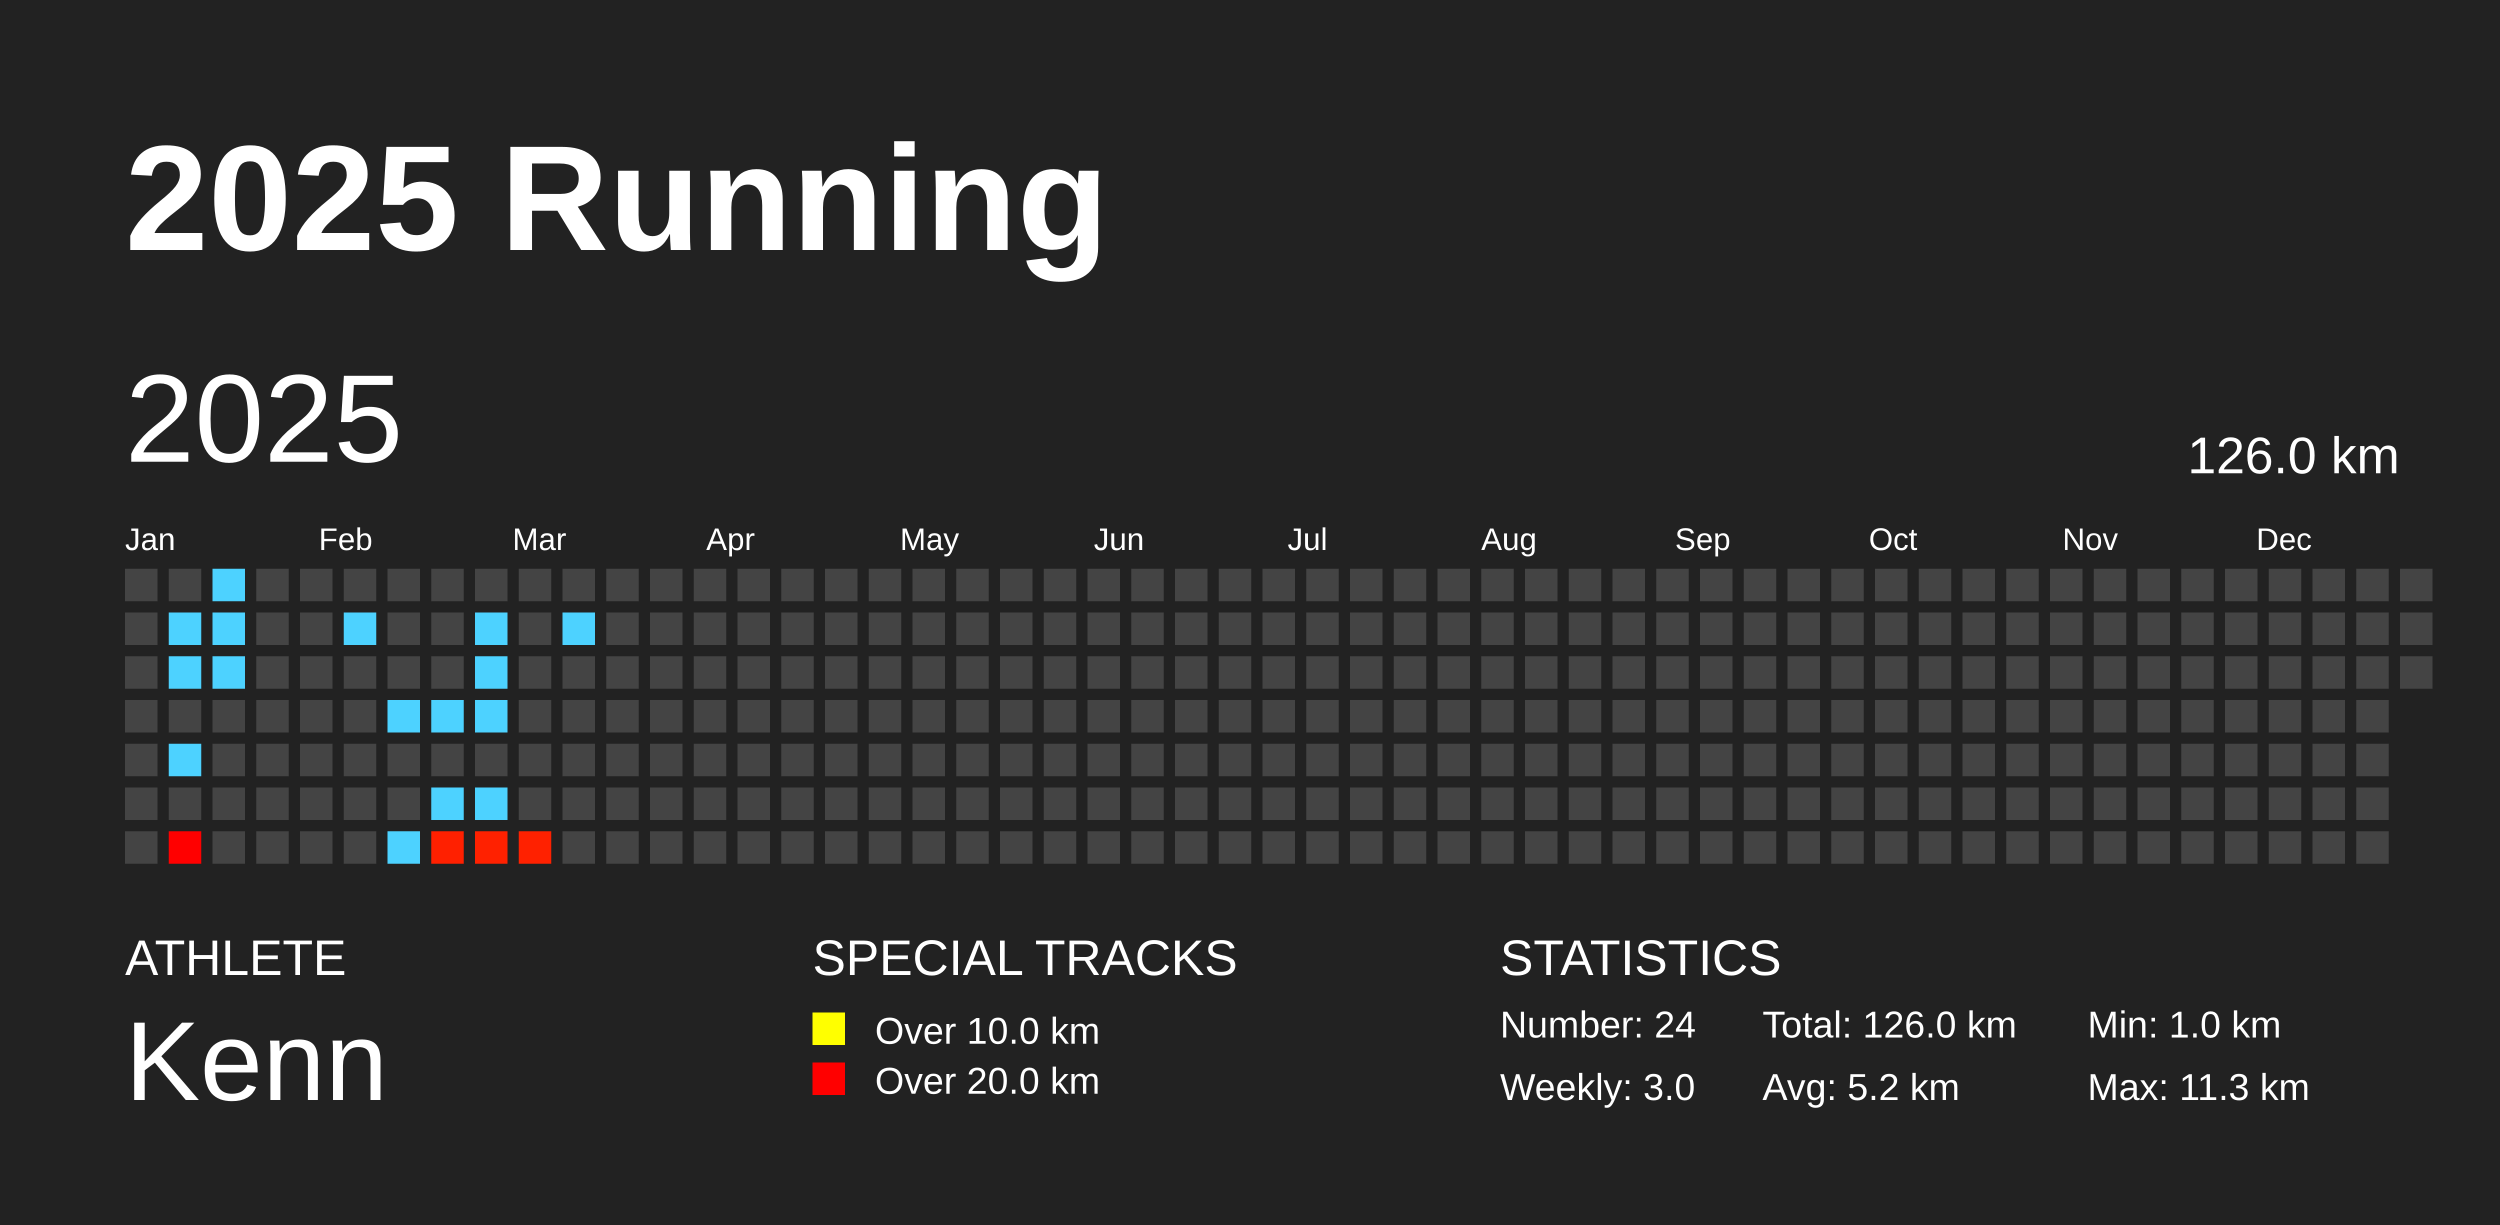
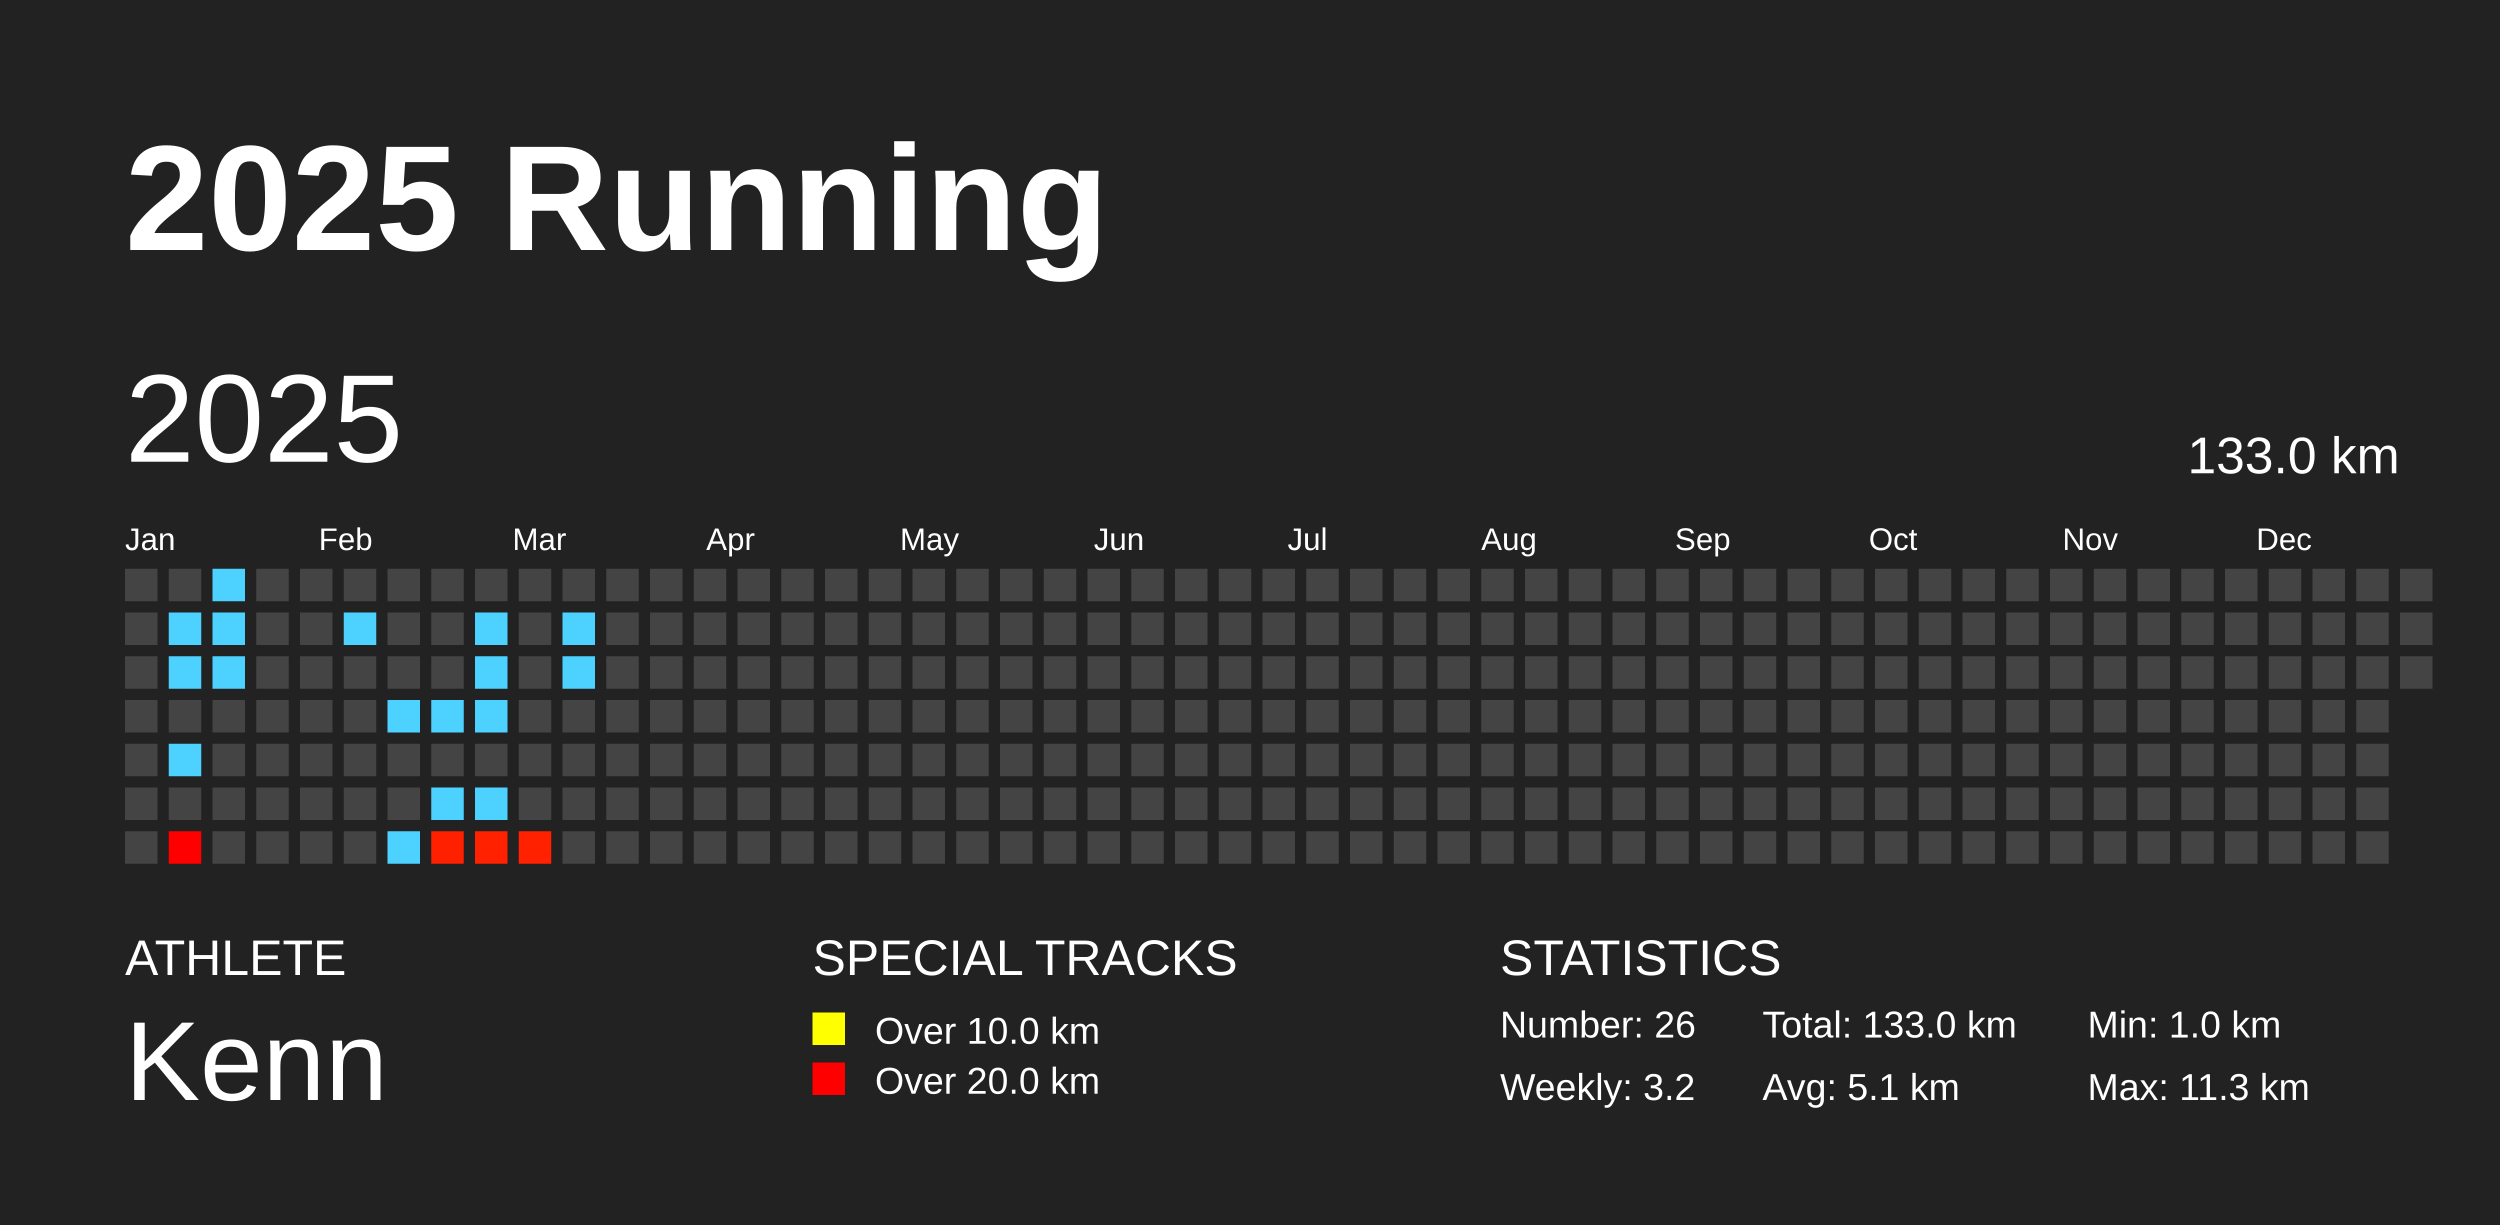
<svg xmlns="http://www.w3.org/2000/svg" baseProfile="full" height="98mm" version="1.1" viewBox="0,0,200,98" width="200mm">
  <defs />
  <rect fill="#222222" height="98" width="200" x="0" y="0" />
  <text fill="#FFFFFF" style="font-size:12px; font-family:Arial; font-weight:bold;" x="10" y="20">2025 Running</text>
  <text fill="#FFFFFF" style="font-size:4px; font-family:Arial" x="10" y="78">ATHLETE</text>
  <text fill="#FFFFFF" style="font-size:9px; font-family:Arial" x="10" y="88">Kenn</text>
  <text fill="#FFFFFF" style="font-size:4px; font-family:Arial" x="65" y="78">SPECIAL TRACKS</text>
  <rect fill="yellow" height="2.6" width="2.6" x="65" y="81" />
  <text fill="#FFFFFF" style="font-size:3px; font-family:Arial" x="70" y="83.5">Over 10.0 km</text>
  <rect fill="red" height="2.6" width="2.6" x="65" y="85" />
  <text fill="#FFFFFF" style="font-size:3px; font-family:Arial" x="70" y="87.5">Over 20.0 km</text>
  <text fill="#FFFFFF" style="font-size:4px; font-family:Arial" x="120" y="78">STATISTICS</text>
-   <text fill="#FFFFFF" style="font-size:3px; font-family:Arial" x="120" y="83">Number: 24</text>
-   <text fill="#FFFFFF" style="font-size:3px; font-family:Arial" x="120" y="88">Weekly: 3.0</text>
-   <text fill="#FFFFFF" style="font-size:3px; font-family:Arial" x="141" y="83">Total: 126.0 km</text>
-   <text fill="#FFFFFF" style="font-size:3px; font-family:Arial" x="141" y="88">Avg: 5.2 km</text>
+   <text fill="#FFFFFF" style="font-size:3px; font-family:Arial" x="120" y="83">Number: 26</text>
+   <text fill="#FFFFFF" style="font-size:3px; font-family:Arial" x="120" y="88">Weekly: 3.2</text>
+   <text fill="#FFFFFF" style="font-size:3px; font-family:Arial" x="141" y="83">Total: 133.0 km</text>
+   <text fill="#FFFFFF" style="font-size:3px; font-family:Arial" x="141" y="88">Avg: 5.1 km</text>
  <text fill="#FFFFFF" style="font-size:3px; font-family:Arial" x="167" y="83">Min: 1.0 km</text>
  <text fill="#FFFFFF" style="font-size:3px; font-family:Arial" x="167" y="88">Max: 11.3 km</text>
  <text dominant-baseline="hanging" fill="#FFFFFF" style="font-size:10.0px; font-family:Arial;" x="10" y="30">2025</text>
-   <text dominant-baseline="hanging" fill="#FFFFFF" style="font-size:4.125px; font-family:Arial;" x="175" y="35">126.0 km</text>
+   <text dominant-baseline="hanging" fill="#FFFFFF" style="font-size:4.125px; font-family:Arial;" x="175" y="35">133.0 km</text>
  <text fill="#FFFFFF" style="font-size:2.5px; font-family:Arial" x="10.0" y="44">Jan</text>
  <text fill="#FFFFFF" style="font-size:2.5px; font-family:Arial" x="25.5" y="44">Feb</text>
  <text fill="#FFFFFF" style="font-size:2.5px; font-family:Arial" x="41.0" y="44">Mar</text>
  <text fill="#FFFFFF" style="font-size:2.5px; font-family:Arial" x="56.5" y="44">Apr</text>
  <text fill="#FFFFFF" style="font-size:2.5px; font-family:Arial" x="72.0" y="44">May</text>
  <text fill="#FFFFFF" style="font-size:2.5px; font-family:Arial" x="87.5" y="44">Jun</text>
  <text fill="#FFFFFF" style="font-size:2.5px; font-family:Arial" x="103.0" y="44">Jul</text>
  <text fill="#FFFFFF" style="font-size:2.5px; font-family:Arial" x="118.5" y="44">Aug</text>
  <text fill="#FFFFFF" style="font-size:2.5px; font-family:Arial" x="134.0" y="44">Sep</text>
  <text fill="#FFFFFF" style="font-size:2.5px; font-family:Arial" x="149.5" y="44">Oct</text>
  <text fill="#FFFFFF" style="font-size:2.5px; font-family:Arial" x="165.0" y="44">Nov</text>
  <text fill="#FFFFFF" style="font-size:2.5px; font-family:Arial" x="180.5" y="44">Dec</text>
  <rect fill="#444444" height="2.6" width="2.6" x="10.0" y="45.5" />
  <rect fill="#444444" height="2.6" width="2.6" x="10.0" y="49.0" />
  <rect fill="#444444" height="2.6" width="2.6" x="10.0" y="52.5" />
  <rect fill="#444444" height="2.6" width="2.6" x="10.0" y="56.0" />
  <rect fill="#444444" height="2.6" width="2.6" x="10.0" y="59.5" />
  <rect fill="#444444" height="2.6" width="2.6" x="10.0" y="63.0" />
  <rect fill="#444444" height="2.6" width="2.6" x="10.0" y="66.5" />
  <rect fill="#444444" height="2.6" width="2.6" x="13.5" y="45.5" />
  <rect fill="#4dd2ff" height="2.6" width="2.6" x="13.5" y="49.0" />
  <rect fill="#4dd2ff" height="2.6" width="2.6" x="13.5" y="52.5" />
  <rect fill="#444444" height="2.6" width="2.6" x="13.5" y="56.0" />
  <rect fill="#4dd2ff" height="2.6" width="2.6" x="13.5" y="59.5" />
  <rect fill="#444444" height="2.6" width="2.6" x="13.5" y="63.0" />
  <rect fill="#ff0000" height="2.6" width="2.6" x="13.5" y="66.5" />
  <rect fill="#4dd2ff" height="2.6" width="2.6" x="17.0" y="45.5" />
  <rect fill="#4dd2ff" height="2.6" width="2.6" x="17.0" y="49.0" />
  <rect fill="#4dd2ff" height="2.6" width="2.6" x="17.0" y="52.5" />
  <rect fill="#444444" height="2.6" width="2.6" x="17.0" y="56.0" />
  <rect fill="#444444" height="2.6" width="2.6" x="17.0" y="59.5" />
  <rect fill="#444444" height="2.6" width="2.6" x="17.0" y="63.0" />
  <rect fill="#444444" height="2.6" width="2.6" x="17.0" y="66.5" />
  <rect fill="#444444" height="2.6" width="2.6" x="20.5" y="45.5" />
  <rect fill="#444444" height="2.6" width="2.6" x="20.5" y="49.0" />
  <rect fill="#444444" height="2.6" width="2.6" x="20.5" y="52.5" />
  <rect fill="#444444" height="2.6" width="2.6" x="20.5" y="56.0" />
  <rect fill="#444444" height="2.6" width="2.6" x="20.5" y="59.5" />
  <rect fill="#444444" height="2.6" width="2.6" x="20.5" y="63.0" />
  <rect fill="#444444" height="2.6" width="2.6" x="20.5" y="66.5" />
  <rect fill="#444444" height="2.6" width="2.6" x="24.0" y="45.5" />
  <rect fill="#444444" height="2.6" width="2.6" x="24.0" y="49.0" />
  <rect fill="#444444" height="2.6" width="2.6" x="24.0" y="52.5" />
  <rect fill="#444444" height="2.6" width="2.6" x="24.0" y="56.0" />
  <rect fill="#444444" height="2.6" width="2.6" x="24.0" y="59.5" />
  <rect fill="#444444" height="2.6" width="2.6" x="24.0" y="63.0" />
  <rect fill="#444444" height="2.6" width="2.6" x="24.0" y="66.5" />
  <rect fill="#444444" height="2.6" width="2.6" x="27.5" y="45.5" />
  <rect fill="#4dd2ff" height="2.6" width="2.6" x="27.5" y="49.0" />
  <rect fill="#444444" height="2.6" width="2.6" x="27.5" y="52.5" />
  <rect fill="#444444" height="2.6" width="2.6" x="27.5" y="56.0" />
  <rect fill="#444444" height="2.6" width="2.6" x="27.5" y="59.5" />
  <rect fill="#444444" height="2.6" width="2.6" x="27.5" y="63.0" />
  <rect fill="#444444" height="2.6" width="2.6" x="27.5" y="66.5" />
  <rect fill="#444444" height="2.6" width="2.6" x="31.0" y="45.5" />
  <rect fill="#444444" height="2.6" width="2.6" x="31.0" y="49.0" />
  <rect fill="#444444" height="2.6" width="2.6" x="31.0" y="52.5" />
  <rect fill="#4dd2ff" height="2.6" width="2.6" x="31.0" y="56.0" />
  <rect fill="#444444" height="2.6" width="2.6" x="31.0" y="59.5" />
  <rect fill="#444444" height="2.6" width="2.6" x="31.0" y="63.0" />
  <rect fill="#4dd2ff" height="2.6" width="2.6" x="31.0" y="66.5" />
  <rect fill="#444444" height="2.6" width="2.6" x="34.5" y="45.5" />
  <rect fill="#444444" height="2.6" width="2.6" x="34.5" y="49.0" />
  <rect fill="#444444" height="2.6" width="2.6" x="34.5" y="52.5" />
  <rect fill="#4dd2ff" height="2.6" width="2.6" x="34.5" y="56.0" />
  <rect fill="#444444" height="2.6" width="2.6" x="34.5" y="59.5" />
  <rect fill="#4dd2ff" height="2.6" width="2.6" x="34.5" y="63.0" />
  <rect fill="#ff2000" height="2.6" width="2.6" x="34.5" y="66.5" />
  <rect fill="#444444" height="2.6" width="2.6" x="38.0" y="45.5" />
  <rect fill="#4dd2ff" height="2.6" width="2.6" x="38.0" y="49.0" />
  <rect fill="#4dd2ff" height="2.6" width="2.6" x="38.0" y="52.5" />
  <rect fill="#4dd2ff" height="2.6" width="2.6" x="38.0" y="56.0" />
  <rect fill="#444444" height="2.6" width="2.6" x="38.0" y="59.5" />
  <rect fill="#4dd2ff" height="2.6" width="2.6" x="38.0" y="63.0" />
  <rect fill="#ff2100" height="2.6" width="2.6" x="38.0" y="66.5" />
  <rect fill="#444444" height="2.6" width="2.6" x="41.5" y="45.5" />
  <rect fill="#444444" height="2.6" width="2.6" x="41.5" y="49.0" />
  <rect fill="#444444" height="2.6" width="2.6" x="41.5" y="52.5" />
  <rect fill="#444444" height="2.6" width="2.6" x="41.5" y="56.0" />
  <rect fill="#444444" height="2.6" width="2.6" x="41.5" y="59.5" />
  <rect fill="#444444" height="2.6" width="2.6" x="41.5" y="63.0" />
  <rect fill="#ff2100" height="2.6" width="2.6" x="41.5" y="66.5" />
  <rect fill="#444444" height="2.6" width="2.6" x="45.0" y="45.5" />
  <rect fill="#4dd2ff" height="2.6" width="2.6" x="45.0" y="49.0" />
-   <rect fill="#444444" height="2.6" width="2.6" x="45.0" y="52.5" />
+   <rect fill="#4dd2ff" height="2.6" width="2.6" x="45.0" y="52.5" />
  <rect fill="#444444" height="2.6" width="2.6" x="45.0" y="56.0" />
  <rect fill="#444444" height="2.6" width="2.6" x="45.0" y="59.5" />
  <rect fill="#444444" height="2.6" width="2.6" x="45.0" y="63.0" />
  <rect fill="#444444" height="2.6" width="2.6" x="45.0" y="66.5" />
  <rect fill="#444444" height="2.6" width="2.6" x="48.5" y="45.5" />
  <rect fill="#444444" height="2.6" width="2.6" x="48.5" y="49.0" />
  <rect fill="#444444" height="2.6" width="2.6" x="48.5" y="52.5" />
  <rect fill="#444444" height="2.6" width="2.6" x="48.5" y="56.0" />
  <rect fill="#444444" height="2.6" width="2.6" x="48.5" y="59.5" />
  <rect fill="#444444" height="2.6" width="2.6" x="48.5" y="63.0" />
  <rect fill="#444444" height="2.6" width="2.6" x="48.5" y="66.5" />
  <rect fill="#444444" height="2.6" width="2.6" x="52.0" y="45.5" />
  <rect fill="#444444" height="2.6" width="2.6" x="52.0" y="49.0" />
  <rect fill="#444444" height="2.6" width="2.6" x="52.0" y="52.5" />
  <rect fill="#444444" height="2.6" width="2.6" x="52.0" y="56.0" />
  <rect fill="#444444" height="2.6" width="2.6" x="52.0" y="59.5" />
  <rect fill="#444444" height="2.6" width="2.6" x="52.0" y="63.0" />
  <rect fill="#444444" height="2.6" width="2.6" x="52.0" y="66.5" />
  <rect fill="#444444" height="2.6" width="2.6" x="55.5" y="45.5" />
  <rect fill="#444444" height="2.6" width="2.6" x="55.5" y="49.0" />
  <rect fill="#444444" height="2.6" width="2.6" x="55.5" y="52.5" />
  <rect fill="#444444" height="2.6" width="2.6" x="55.5" y="56.0" />
  <rect fill="#444444" height="2.6" width="2.6" x="55.5" y="59.5" />
  <rect fill="#444444" height="2.6" width="2.6" x="55.5" y="63.0" />
  <rect fill="#444444" height="2.6" width="2.6" x="55.5" y="66.5" />
  <rect fill="#444444" height="2.6" width="2.6" x="59.0" y="45.5" />
  <rect fill="#444444" height="2.6" width="2.6" x="59.0" y="49.0" />
  <rect fill="#444444" height="2.6" width="2.6" x="59.0" y="52.5" />
  <rect fill="#444444" height="2.6" width="2.6" x="59.0" y="56.0" />
  <rect fill="#444444" height="2.6" width="2.6" x="59.0" y="59.5" />
  <rect fill="#444444" height="2.6" width="2.6" x="59.0" y="63.0" />
  <rect fill="#444444" height="2.6" width="2.6" x="59.0" y="66.5" />
  <rect fill="#444444" height="2.6" width="2.6" x="62.5" y="45.5" />
  <rect fill="#444444" height="2.6" width="2.6" x="62.5" y="49.0" />
  <rect fill="#444444" height="2.6" width="2.6" x="62.5" y="52.5" />
  <rect fill="#444444" height="2.6" width="2.6" x="62.5" y="56.0" />
  <rect fill="#444444" height="2.6" width="2.6" x="62.5" y="59.5" />
  <rect fill="#444444" height="2.6" width="2.6" x="62.5" y="63.0" />
  <rect fill="#444444" height="2.6" width="2.6" x="62.5" y="66.5" />
  <rect fill="#444444" height="2.6" width="2.6" x="66.0" y="45.5" />
  <rect fill="#444444" height="2.6" width="2.6" x="66.0" y="49.0" />
  <rect fill="#444444" height="2.6" width="2.6" x="66.0" y="52.5" />
  <rect fill="#444444" height="2.6" width="2.6" x="66.0" y="56.0" />
  <rect fill="#444444" height="2.6" width="2.6" x="66.0" y="59.5" />
  <rect fill="#444444" height="2.6" width="2.6" x="66.0" y="63.0" />
  <rect fill="#444444" height="2.6" width="2.6" x="66.0" y="66.5" />
  <rect fill="#444444" height="2.6" width="2.6" x="69.5" y="45.5" />
  <rect fill="#444444" height="2.6" width="2.6" x="69.5" y="49.0" />
  <rect fill="#444444" height="2.6" width="2.6" x="69.5" y="52.5" />
  <rect fill="#444444" height="2.6" width="2.6" x="69.5" y="56.0" />
  <rect fill="#444444" height="2.6" width="2.6" x="69.5" y="59.5" />
  <rect fill="#444444" height="2.6" width="2.6" x="69.5" y="63.0" />
  <rect fill="#444444" height="2.6" width="2.6" x="69.5" y="66.5" />
  <rect fill="#444444" height="2.6" width="2.6" x="73.0" y="45.5" />
  <rect fill="#444444" height="2.6" width="2.6" x="73.0" y="49.0" />
  <rect fill="#444444" height="2.6" width="2.6" x="73.0" y="52.5" />
  <rect fill="#444444" height="2.6" width="2.6" x="73.0" y="56.0" />
  <rect fill="#444444" height="2.6" width="2.6" x="73.0" y="59.5" />
  <rect fill="#444444" height="2.6" width="2.6" x="73.0" y="63.0" />
  <rect fill="#444444" height="2.6" width="2.6" x="73.0" y="66.5" />
  <rect fill="#444444" height="2.6" width="2.6" x="76.5" y="45.5" />
  <rect fill="#444444" height="2.6" width="2.6" x="76.5" y="49.0" />
  <rect fill="#444444" height="2.6" width="2.6" x="76.5" y="52.5" />
  <rect fill="#444444" height="2.6" width="2.6" x="76.5" y="56.0" />
  <rect fill="#444444" height="2.6" width="2.6" x="76.5" y="59.5" />
  <rect fill="#444444" height="2.6" width="2.6" x="76.5" y="63.0" />
  <rect fill="#444444" height="2.6" width="2.6" x="76.5" y="66.5" />
  <rect fill="#444444" height="2.6" width="2.6" x="80.0" y="45.5" />
  <rect fill="#444444" height="2.6" width="2.6" x="80.0" y="49.0" />
  <rect fill="#444444" height="2.6" width="2.6" x="80.0" y="52.5" />
  <rect fill="#444444" height="2.6" width="2.6" x="80.0" y="56.0" />
  <rect fill="#444444" height="2.6" width="2.6" x="80.0" y="59.5" />
  <rect fill="#444444" height="2.6" width="2.6" x="80.0" y="63.0" />
  <rect fill="#444444" height="2.6" width="2.6" x="80.0" y="66.5" />
  <rect fill="#444444" height="2.6" width="2.6" x="83.5" y="45.5" />
  <rect fill="#444444" height="2.6" width="2.6" x="83.5" y="49.0" />
  <rect fill="#444444" height="2.6" width="2.6" x="83.5" y="52.5" />
  <rect fill="#444444" height="2.6" width="2.6" x="83.5" y="56.0" />
  <rect fill="#444444" height="2.6" width="2.6" x="83.5" y="59.5" />
  <rect fill="#444444" height="2.6" width="2.6" x="83.5" y="63.0" />
  <rect fill="#444444" height="2.6" width="2.6" x="83.5" y="66.5" />
  <rect fill="#444444" height="2.6" width="2.6" x="87.0" y="45.5" />
  <rect fill="#444444" height="2.6" width="2.6" x="87.0" y="49.0" />
  <rect fill="#444444" height="2.6" width="2.6" x="87.0" y="52.5" />
  <rect fill="#444444" height="2.6" width="2.6" x="87.0" y="56.0" />
  <rect fill="#444444" height="2.6" width="2.6" x="87.0" y="59.5" />
  <rect fill="#444444" height="2.6" width="2.6" x="87.0" y="63.0" />
  <rect fill="#444444" height="2.6" width="2.6" x="87.0" y="66.5" />
  <rect fill="#444444" height="2.6" width="2.6" x="90.5" y="45.5" />
  <rect fill="#444444" height="2.6" width="2.6" x="90.5" y="49.0" />
  <rect fill="#444444" height="2.6" width="2.6" x="90.5" y="52.5" />
  <rect fill="#444444" height="2.6" width="2.6" x="90.5" y="56.0" />
  <rect fill="#444444" height="2.6" width="2.6" x="90.5" y="59.5" />
  <rect fill="#444444" height="2.6" width="2.6" x="90.5" y="63.0" />
  <rect fill="#444444" height="2.6" width="2.6" x="90.5" y="66.5" />
  <rect fill="#444444" height="2.6" width="2.6" x="94.0" y="45.5" />
  <rect fill="#444444" height="2.6" width="2.6" x="94.0" y="49.0" />
  <rect fill="#444444" height="2.6" width="2.6" x="94.0" y="52.5" />
  <rect fill="#444444" height="2.6" width="2.6" x="94.0" y="56.0" />
  <rect fill="#444444" height="2.6" width="2.6" x="94.0" y="59.5" />
  <rect fill="#444444" height="2.6" width="2.6" x="94.0" y="63.0" />
  <rect fill="#444444" height="2.6" width="2.6" x="94.0" y="66.5" />
  <rect fill="#444444" height="2.6" width="2.6" x="97.5" y="45.5" />
  <rect fill="#444444" height="2.6" width="2.6" x="97.5" y="49.0" />
  <rect fill="#444444" height="2.6" width="2.6" x="97.5" y="52.5" />
  <rect fill="#444444" height="2.6" width="2.6" x="97.5" y="56.0" />
  <rect fill="#444444" height="2.6" width="2.6" x="97.5" y="59.5" />
  <rect fill="#444444" height="2.6" width="2.6" x="97.5" y="63.0" />
  <rect fill="#444444" height="2.6" width="2.6" x="97.5" y="66.5" />
  <rect fill="#444444" height="2.6" width="2.6" x="101.0" y="45.5" />
  <rect fill="#444444" height="2.6" width="2.6" x="101.0" y="49.0" />
  <rect fill="#444444" height="2.6" width="2.6" x="101.0" y="52.5" />
  <rect fill="#444444" height="2.6" width="2.6" x="101.0" y="56.0" />
  <rect fill="#444444" height="2.6" width="2.6" x="101.0" y="59.5" />
  <rect fill="#444444" height="2.6" width="2.6" x="101.0" y="63.0" />
  <rect fill="#444444" height="2.6" width="2.6" x="101.0" y="66.5" />
  <rect fill="#444444" height="2.6" width="2.6" x="104.5" y="45.5" />
  <rect fill="#444444" height="2.6" width="2.6" x="104.5" y="49.0" />
  <rect fill="#444444" height="2.6" width="2.6" x="104.5" y="52.5" />
  <rect fill="#444444" height="2.6" width="2.6" x="104.5" y="56.0" />
  <rect fill="#444444" height="2.6" width="2.6" x="104.5" y="59.5" />
  <rect fill="#444444" height="2.6" width="2.6" x="104.5" y="63.0" />
  <rect fill="#444444" height="2.6" width="2.6" x="104.5" y="66.5" />
  <rect fill="#444444" height="2.6" width="2.6" x="108.0" y="45.5" />
  <rect fill="#444444" height="2.6" width="2.6" x="108.0" y="49.0" />
  <rect fill="#444444" height="2.6" width="2.6" x="108.0" y="52.5" />
  <rect fill="#444444" height="2.6" width="2.6" x="108.0" y="56.0" />
  <rect fill="#444444" height="2.6" width="2.6" x="108.0" y="59.5" />
  <rect fill="#444444" height="2.6" width="2.6" x="108.0" y="63.0" />
  <rect fill="#444444" height="2.6" width="2.6" x="108.0" y="66.5" />
  <rect fill="#444444" height="2.6" width="2.6" x="111.5" y="45.5" />
  <rect fill="#444444" height="2.6" width="2.6" x="111.5" y="49.0" />
  <rect fill="#444444" height="2.6" width="2.6" x="111.5" y="52.5" />
  <rect fill="#444444" height="2.6" width="2.6" x="111.5" y="56.0" />
  <rect fill="#444444" height="2.6" width="2.6" x="111.5" y="59.5" />
  <rect fill="#444444" height="2.6" width="2.6" x="111.5" y="63.0" />
  <rect fill="#444444" height="2.6" width="2.6" x="111.5" y="66.5" />
  <rect fill="#444444" height="2.6" width="2.6" x="115.0" y="45.5" />
  <rect fill="#444444" height="2.6" width="2.6" x="115.0" y="49.0" />
  <rect fill="#444444" height="2.6" width="2.6" x="115.0" y="52.5" />
  <rect fill="#444444" height="2.6" width="2.6" x="115.0" y="56.0" />
  <rect fill="#444444" height="2.6" width="2.6" x="115.0" y="59.5" />
  <rect fill="#444444" height="2.6" width="2.6" x="115.0" y="63.0" />
  <rect fill="#444444" height="2.6" width="2.6" x="115.0" y="66.5" />
  <rect fill="#444444" height="2.6" width="2.6" x="118.5" y="45.5" />
  <rect fill="#444444" height="2.6" width="2.6" x="118.5" y="49.0" />
  <rect fill="#444444" height="2.6" width="2.6" x="118.5" y="52.5" />
  <rect fill="#444444" height="2.6" width="2.6" x="118.5" y="56.0" />
  <rect fill="#444444" height="2.6" width="2.6" x="118.5" y="59.5" />
  <rect fill="#444444" height="2.6" width="2.6" x="118.5" y="63.0" />
  <rect fill="#444444" height="2.6" width="2.6" x="118.5" y="66.5" />
  <rect fill="#444444" height="2.6" width="2.6" x="122.0" y="45.5" />
  <rect fill="#444444" height="2.6" width="2.6" x="122.0" y="49.0" />
  <rect fill="#444444" height="2.6" width="2.6" x="122.0" y="52.5" />
  <rect fill="#444444" height="2.6" width="2.6" x="122.0" y="56.0" />
  <rect fill="#444444" height="2.6" width="2.6" x="122.0" y="59.5" />
  <rect fill="#444444" height="2.6" width="2.6" x="122.0" y="63.0" />
  <rect fill="#444444" height="2.6" width="2.6" x="122.0" y="66.5" />
  <rect fill="#444444" height="2.6" width="2.6" x="125.5" y="45.5" />
  <rect fill="#444444" height="2.6" width="2.6" x="125.5" y="49.0" />
  <rect fill="#444444" height="2.6" width="2.6" x="125.5" y="52.5" />
  <rect fill="#444444" height="2.6" width="2.6" x="125.5" y="56.0" />
  <rect fill="#444444" height="2.6" width="2.6" x="125.5" y="59.5" />
  <rect fill="#444444" height="2.6" width="2.6" x="125.5" y="63.0" />
  <rect fill="#444444" height="2.6" width="2.6" x="125.5" y="66.5" />
  <rect fill="#444444" height="2.6" width="2.6" x="129.0" y="45.5" />
  <rect fill="#444444" height="2.6" width="2.6" x="129.0" y="49.0" />
  <rect fill="#444444" height="2.6" width="2.6" x="129.0" y="52.5" />
  <rect fill="#444444" height="2.6" width="2.6" x="129.0" y="56.0" />
  <rect fill="#444444" height="2.6" width="2.6" x="129.0" y="59.5" />
  <rect fill="#444444" height="2.6" width="2.6" x="129.0" y="63.0" />
  <rect fill="#444444" height="2.6" width="2.6" x="129.0" y="66.5" />
  <rect fill="#444444" height="2.6" width="2.6" x="132.5" y="45.5" />
  <rect fill="#444444" height="2.6" width="2.6" x="132.5" y="49.0" />
  <rect fill="#444444" height="2.6" width="2.6" x="132.5" y="52.5" />
  <rect fill="#444444" height="2.6" width="2.6" x="132.5" y="56.0" />
  <rect fill="#444444" height="2.6" width="2.6" x="132.5" y="59.5" />
  <rect fill="#444444" height="2.6" width="2.6" x="132.5" y="63.0" />
  <rect fill="#444444" height="2.6" width="2.6" x="132.5" y="66.5" />
  <rect fill="#444444" height="2.6" width="2.6" x="136.0" y="45.5" />
  <rect fill="#444444" height="2.6" width="2.6" x="136.0" y="49.0" />
  <rect fill="#444444" height="2.6" width="2.6" x="136.0" y="52.5" />
  <rect fill="#444444" height="2.6" width="2.6" x="136.0" y="56.0" />
  <rect fill="#444444" height="2.6" width="2.6" x="136.0" y="59.5" />
  <rect fill="#444444" height="2.6" width="2.6" x="136.0" y="63.0" />
  <rect fill="#444444" height="2.6" width="2.6" x="136.0" y="66.5" />
  <rect fill="#444444" height="2.6" width="2.6" x="139.5" y="45.5" />
  <rect fill="#444444" height="2.6" width="2.6" x="139.5" y="49.0" />
  <rect fill="#444444" height="2.6" width="2.6" x="139.5" y="52.5" />
  <rect fill="#444444" height="2.6" width="2.6" x="139.5" y="56.0" />
  <rect fill="#444444" height="2.6" width="2.6" x="139.5" y="59.5" />
  <rect fill="#444444" height="2.6" width="2.6" x="139.5" y="63.0" />
  <rect fill="#444444" height="2.6" width="2.6" x="139.5" y="66.5" />
  <rect fill="#444444" height="2.6" width="2.6" x="143.0" y="45.5" />
  <rect fill="#444444" height="2.6" width="2.6" x="143.0" y="49.0" />
  <rect fill="#444444" height="2.6" width="2.6" x="143.0" y="52.5" />
  <rect fill="#444444" height="2.6" width="2.6" x="143.0" y="56.0" />
  <rect fill="#444444" height="2.6" width="2.6" x="143.0" y="59.5" />
  <rect fill="#444444" height="2.6" width="2.6" x="143.0" y="63.0" />
  <rect fill="#444444" height="2.6" width="2.6" x="143.0" y="66.5" />
  <rect fill="#444444" height="2.6" width="2.6" x="146.5" y="45.5" />
  <rect fill="#444444" height="2.6" width="2.6" x="146.5" y="49.0" />
  <rect fill="#444444" height="2.6" width="2.6" x="146.5" y="52.5" />
  <rect fill="#444444" height="2.6" width="2.6" x="146.5" y="56.0" />
  <rect fill="#444444" height="2.6" width="2.6" x="146.5" y="59.5" />
  <rect fill="#444444" height="2.6" width="2.6" x="146.5" y="63.0" />
  <rect fill="#444444" height="2.6" width="2.6" x="146.5" y="66.5" />
  <rect fill="#444444" height="2.6" width="2.6" x="150.0" y="45.5" />
  <rect fill="#444444" height="2.6" width="2.6" x="150.0" y="49.0" />
  <rect fill="#444444" height="2.6" width="2.6" x="150.0" y="52.5" />
  <rect fill="#444444" height="2.6" width="2.6" x="150.0" y="56.0" />
  <rect fill="#444444" height="2.6" width="2.6" x="150.0" y="59.5" />
  <rect fill="#444444" height="2.6" width="2.6" x="150.0" y="63.0" />
  <rect fill="#444444" height="2.6" width="2.6" x="150.0" y="66.5" />
  <rect fill="#444444" height="2.6" width="2.6" x="153.5" y="45.5" />
  <rect fill="#444444" height="2.6" width="2.6" x="153.5" y="49.0" />
  <rect fill="#444444" height="2.6" width="2.6" x="153.5" y="52.5" />
  <rect fill="#444444" height="2.6" width="2.6" x="153.5" y="56.0" />
  <rect fill="#444444" height="2.6" width="2.6" x="153.5" y="59.5" />
  <rect fill="#444444" height="2.6" width="2.6" x="153.5" y="63.0" />
  <rect fill="#444444" height="2.6" width="2.6" x="153.5" y="66.5" />
  <rect fill="#444444" height="2.6" width="2.6" x="157.0" y="45.5" />
  <rect fill="#444444" height="2.6" width="2.6" x="157.0" y="49.0" />
  <rect fill="#444444" height="2.6" width="2.6" x="157.0" y="52.5" />
  <rect fill="#444444" height="2.6" width="2.6" x="157.0" y="56.0" />
  <rect fill="#444444" height="2.6" width="2.6" x="157.0" y="59.5" />
  <rect fill="#444444" height="2.6" width="2.6" x="157.0" y="63.0" />
  <rect fill="#444444" height="2.6" width="2.6" x="157.0" y="66.5" />
  <rect fill="#444444" height="2.6" width="2.6" x="160.5" y="45.5" />
  <rect fill="#444444" height="2.6" width="2.6" x="160.5" y="49.0" />
  <rect fill="#444444" height="2.6" width="2.6" x="160.5" y="52.5" />
  <rect fill="#444444" height="2.6" width="2.6" x="160.5" y="56.0" />
  <rect fill="#444444" height="2.6" width="2.6" x="160.5" y="59.5" />
  <rect fill="#444444" height="2.6" width="2.6" x="160.5" y="63.0" />
  <rect fill="#444444" height="2.6" width="2.6" x="160.5" y="66.5" />
  <rect fill="#444444" height="2.6" width="2.6" x="164.0" y="45.5" />
  <rect fill="#444444" height="2.6" width="2.6" x="164.0" y="49.0" />
  <rect fill="#444444" height="2.6" width="2.6" x="164.0" y="52.5" />
  <rect fill="#444444" height="2.6" width="2.6" x="164.0" y="56.0" />
  <rect fill="#444444" height="2.6" width="2.6" x="164.0" y="59.5" />
  <rect fill="#444444" height="2.6" width="2.6" x="164.0" y="63.0" />
  <rect fill="#444444" height="2.6" width="2.6" x="164.0" y="66.5" />
  <rect fill="#444444" height="2.6" width="2.6" x="167.5" y="45.5" />
  <rect fill="#444444" height="2.6" width="2.6" x="167.5" y="49.0" />
  <rect fill="#444444" height="2.6" width="2.6" x="167.5" y="52.5" />
  <rect fill="#444444" height="2.6" width="2.6" x="167.5" y="56.0" />
  <rect fill="#444444" height="2.6" width="2.6" x="167.5" y="59.5" />
  <rect fill="#444444" height="2.6" width="2.6" x="167.5" y="63.0" />
  <rect fill="#444444" height="2.6" width="2.6" x="167.5" y="66.5" />
  <rect fill="#444444" height="2.6" width="2.6" x="171.0" y="45.5" />
  <rect fill="#444444" height="2.6" width="2.6" x="171.0" y="49.0" />
  <rect fill="#444444" height="2.6" width="2.6" x="171.0" y="52.5" />
  <rect fill="#444444" height="2.6" width="2.6" x="171.0" y="56.0" />
  <rect fill="#444444" height="2.6" width="2.6" x="171.0" y="59.5" />
  <rect fill="#444444" height="2.6" width="2.6" x="171.0" y="63.0" />
  <rect fill="#444444" height="2.6" width="2.6" x="171.0" y="66.5" />
  <rect fill="#444444" height="2.6" width="2.6" x="174.5" y="45.5" />
  <rect fill="#444444" height="2.6" width="2.6" x="174.5" y="49.0" />
  <rect fill="#444444" height="2.6" width="2.6" x="174.5" y="52.5" />
  <rect fill="#444444" height="2.6" width="2.6" x="174.5" y="56.0" />
  <rect fill="#444444" height="2.6" width="2.6" x="174.5" y="59.5" />
  <rect fill="#444444" height="2.6" width="2.6" x="174.5" y="63.0" />
  <rect fill="#444444" height="2.6" width="2.6" x="174.5" y="66.5" />
  <rect fill="#444444" height="2.6" width="2.6" x="178.0" y="45.5" />
  <rect fill="#444444" height="2.6" width="2.6" x="178.0" y="49.0" />
  <rect fill="#444444" height="2.6" width="2.6" x="178.0" y="52.5" />
  <rect fill="#444444" height="2.6" width="2.6" x="178.0" y="56.0" />
  <rect fill="#444444" height="2.6" width="2.6" x="178.0" y="59.5" />
  <rect fill="#444444" height="2.6" width="2.6" x="178.0" y="63.0" />
  <rect fill="#444444" height="2.6" width="2.6" x="178.0" y="66.5" />
  <rect fill="#444444" height="2.6" width="2.6" x="181.5" y="45.5" />
  <rect fill="#444444" height="2.6" width="2.6" x="181.5" y="49.0" />
  <rect fill="#444444" height="2.6" width="2.6" x="181.5" y="52.5" />
  <rect fill="#444444" height="2.6" width="2.6" x="181.5" y="56.0" />
  <rect fill="#444444" height="2.6" width="2.6" x="181.5" y="59.5" />
  <rect fill="#444444" height="2.6" width="2.6" x="181.5" y="63.0" />
  <rect fill="#444444" height="2.6" width="2.6" x="181.5" y="66.5" />
  <rect fill="#444444" height="2.6" width="2.6" x="185.0" y="45.5" />
  <rect fill="#444444" height="2.6" width="2.6" x="185.0" y="49.0" />
  <rect fill="#444444" height="2.6" width="2.6" x="185.0" y="52.5" />
  <rect fill="#444444" height="2.6" width="2.6" x="185.0" y="56.0" />
  <rect fill="#444444" height="2.6" width="2.6" x="185.0" y="59.5" />
  <rect fill="#444444" height="2.6" width="2.6" x="185.0" y="63.0" />
  <rect fill="#444444" height="2.6" width="2.6" x="185.0" y="66.5" />
  <rect fill="#444444" height="2.6" width="2.6" x="188.5" y="45.5" />
  <rect fill="#444444" height="2.6" width="2.6" x="188.5" y="49.0" />
  <rect fill="#444444" height="2.6" width="2.6" x="188.5" y="52.5" />
  <rect fill="#444444" height="2.6" width="2.6" x="188.5" y="56.0" />
  <rect fill="#444444" height="2.6" width="2.6" x="188.5" y="59.5" />
  <rect fill="#444444" height="2.6" width="2.6" x="188.5" y="63.0" />
  <rect fill="#444444" height="2.6" width="2.6" x="188.5" y="66.5" />
  <rect fill="#444444" height="2.6" width="2.6" x="192.0" y="45.5" />
  <rect fill="#444444" height="2.6" width="2.6" x="192.0" y="49.0" />
  <rect fill="#444444" height="2.6" width="2.6" x="192.0" y="52.5" />
</svg>
